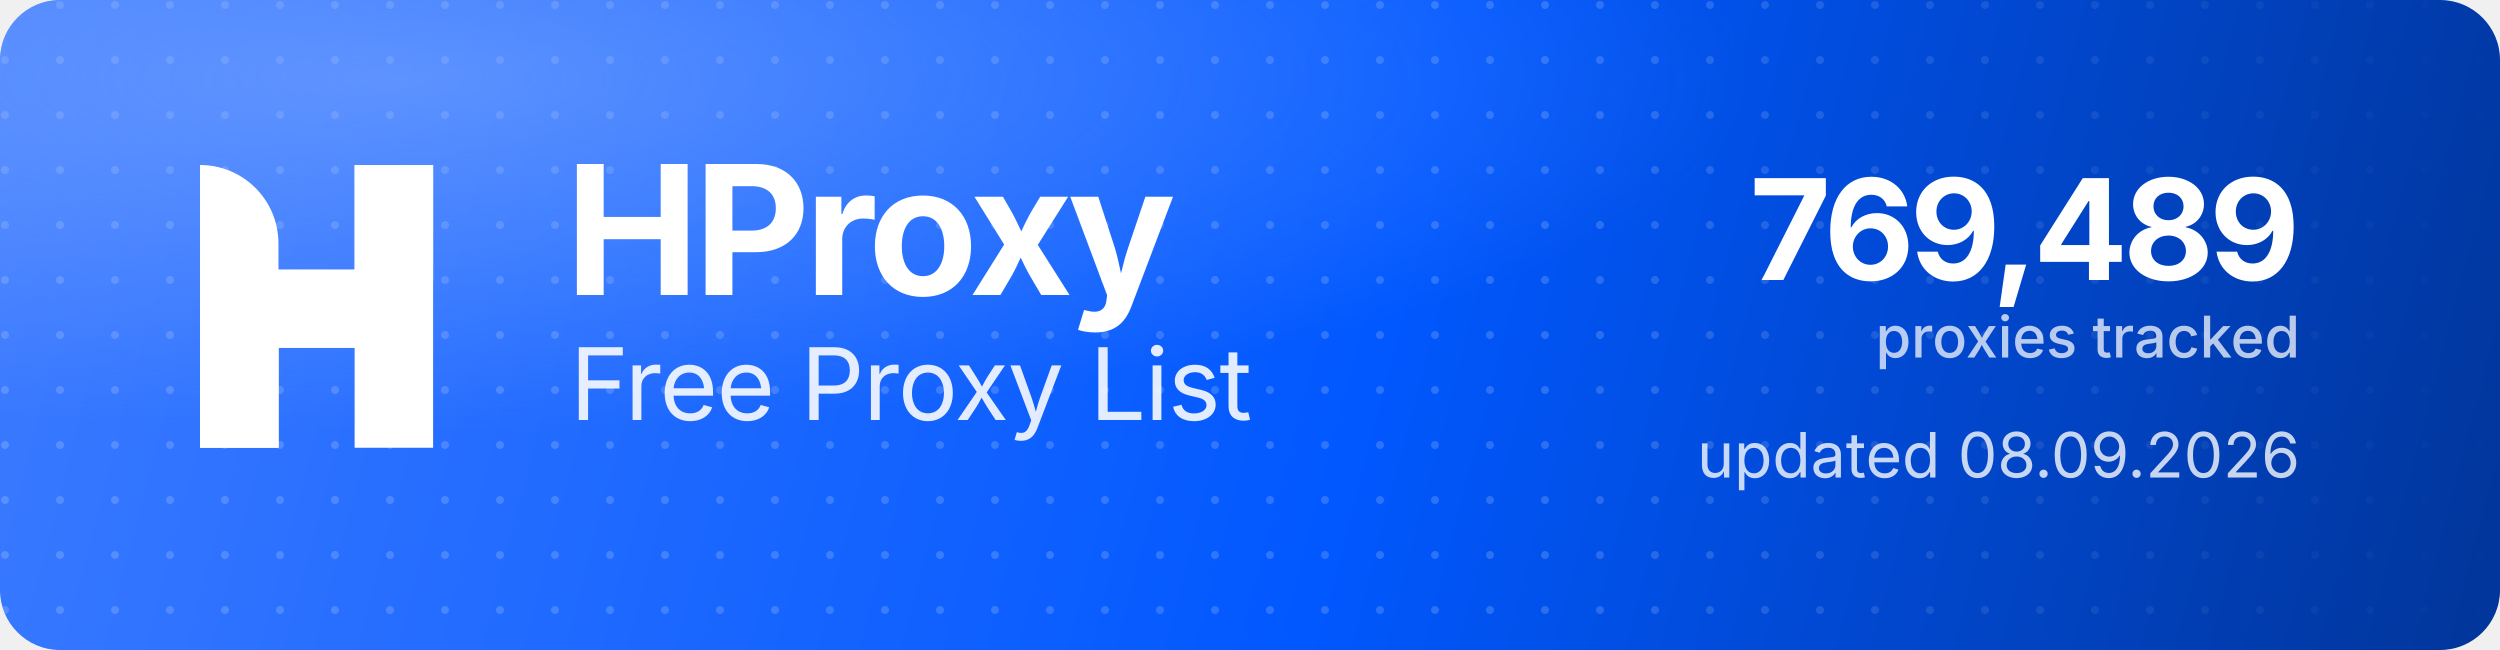
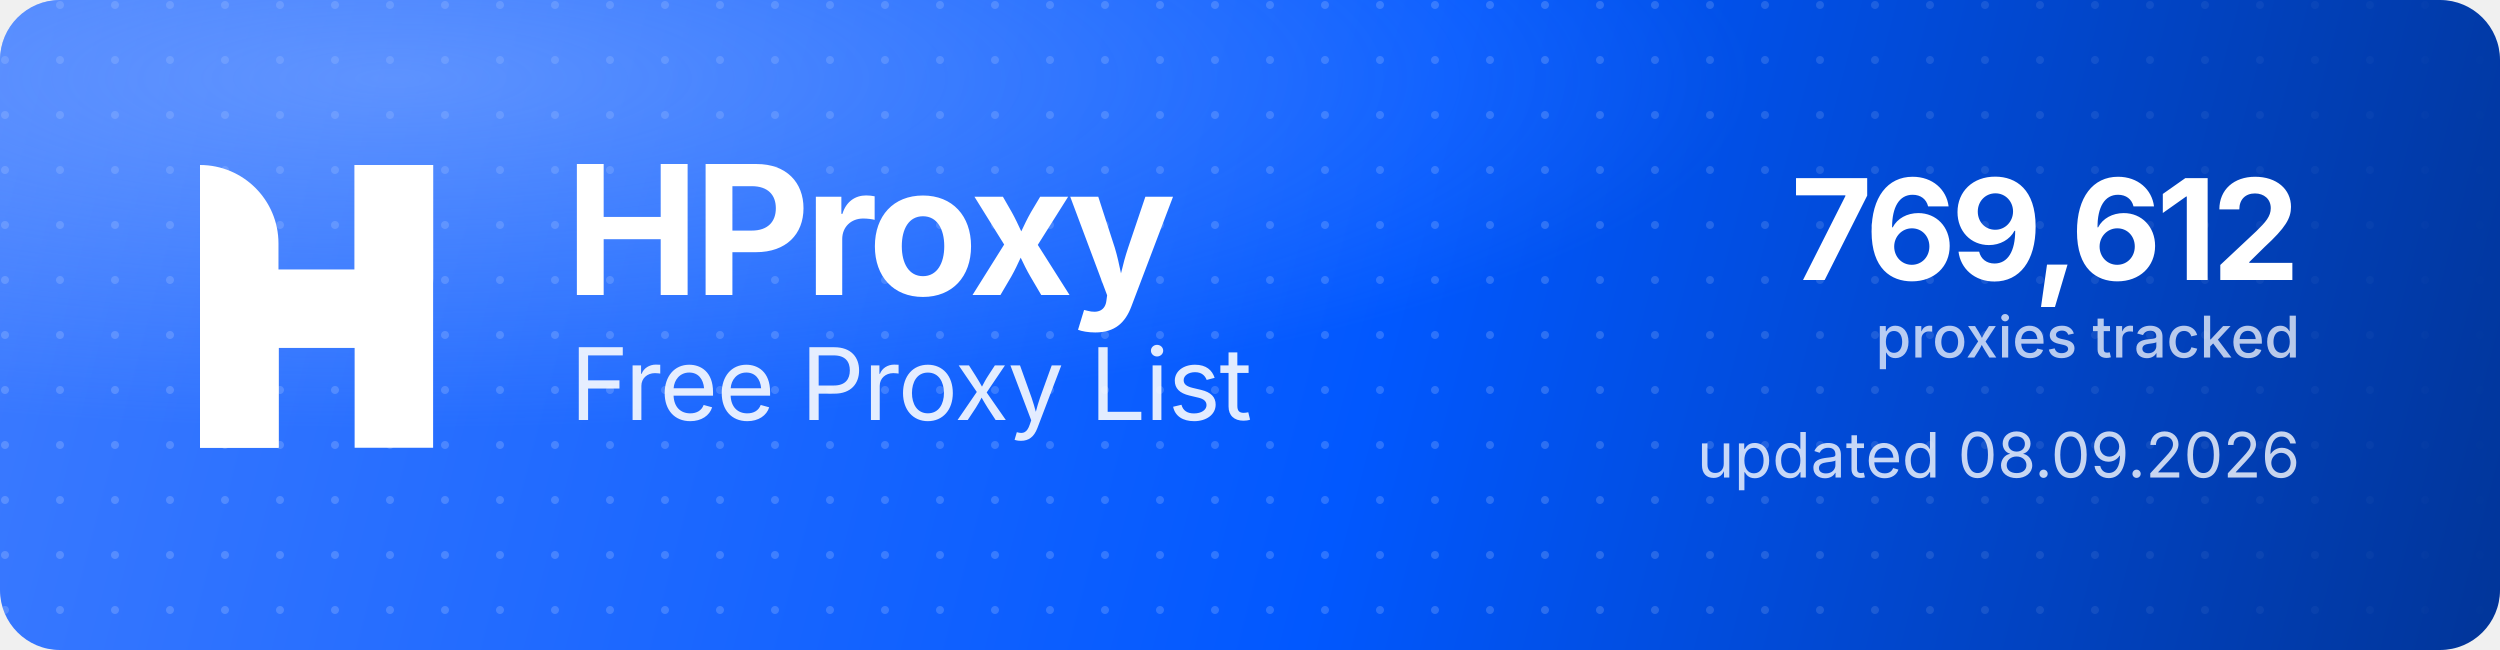
<svg xmlns="http://www.w3.org/2000/svg" width="1000" height="260" viewBox="0 0 1000 260" role="img" aria-label="HProxy Free Proxy List">
  <defs>
    <linearGradient id="hp-bg" x1="0" y1="0" x2="1000" y2="260" gradientUnits="userSpaceOnUse">
      <stop offset="0" stop-color="#3D7BFF" />
      <stop offset="0.55" stop-color="#0158FF" />
      <stop offset="1" stop-color="#013599" />
    </linearGradient>
    <radialGradient id="hp-glow" cx="0.16" cy="0.12" r="0.9">
      <stop offset="0" stop-color="#8FB4FF" stop-opacity="0.5" />
      <stop offset="0.6" stop-color="#8FB4FF" stop-opacity="0" />
    </radialGradient>
    <pattern id="hp-dots" width="22" height="22" patternUnits="userSpaceOnUse">
      <circle cx="2" cy="2" r="1.6" fill="#FFFFFF" fill-opacity="0.17" />
    </pattern>
    <linearGradient id="hp-dot-fade" x1="0" y1="0" x2="1000" y2="0" gradientUnits="userSpaceOnUse">
      <stop offset="0" stop-color="#FFFFFF" stop-opacity="1" />
      <stop offset="0.62" stop-color="#FFFFFF" stop-opacity="1" />
      <stop offset="1" stop-color="#FFFFFF" stop-opacity="0" />
    </linearGradient>
    <mask id="hp-dot-mask">
      <rect width="1000" height="260" fill="url(#hp-dot-fade)" />
    </mask>
  </defs>
  <rect width="1000" height="260" rx="24" fill="url(#hp-bg)" />
  <rect width="1000" height="260" rx="24" fill="url(#hp-dots)" mask="url(#hp-dot-mask)" />
  <rect width="1000" height="260" rx="24" fill="url(#hp-glow)" />
  <g transform="translate(80,66) scale(4.35)" fill="#FFFFFF">
    <path d="M0 0V0C3.985 0 7.216 3.231 7.216 7.216V26H0V0Z" />
    <rect x="14.219" width="7.216" height="26" />
    <path d="M7.235 26H0V15.971C0 12.455 2.851 9.604 6.367 9.604H14.22V0H21.437V10.453C21.437 13.97 18.586 16.82 15.069 16.82H7.235V26Z" />
  </g>
  <text x="226" y="118" font-family="'Geist','Inter','Segoe UI',system-ui,-apple-system,Helvetica,Arial,sans-serif" font-size="72" font-weight="700" letter-spacing="-2.3" fill="#FFFFFF">HProxy</text>
  <text x="228" y="168" font-family="'Geist','Inter','Segoe UI',system-ui,-apple-system,Helvetica,Arial,sans-serif" font-size="40" font-weight="400" letter-spacing="-0.5" fill="#FFFFFF" fill-opacity="0.88">Free Proxy List</text>
-   <text x="920" y="112" text-anchor="end" font-family="'Geist','Inter','Segoe UI',system-ui,-apple-system,Helvetica,Arial,sans-serif" font-size="56" font-weight="700" letter-spacing="-2" fill="#FFFFFF">769,489</text>
+   <text x="920" y="112" text-anchor="end" font-family="'Geist','Inter','Segoe UI',system-ui,-apple-system,Helvetica,Arial,sans-serif" font-size="56" font-weight="700" letter-spacing="-2" fill="#FFFFFF">769,612</text>
  <text x="920" y="143" text-anchor="end" font-family="'Geist','Inter','Segoe UI',system-ui,-apple-system,Helvetica,Arial,sans-serif" font-size="23" font-weight="500" fill="#FFFFFF" fill-opacity="0.72">proxies tracked</text>
  <text x="920" y="191" text-anchor="end" font-family="'Geist','Inter','Segoe UI',system-ui,-apple-system,Helvetica,Arial,sans-serif" font-size="25" font-weight="400" fill="#FFFFFF" fill-opacity="0.78">updated 08.09.2026</text>
</svg>
